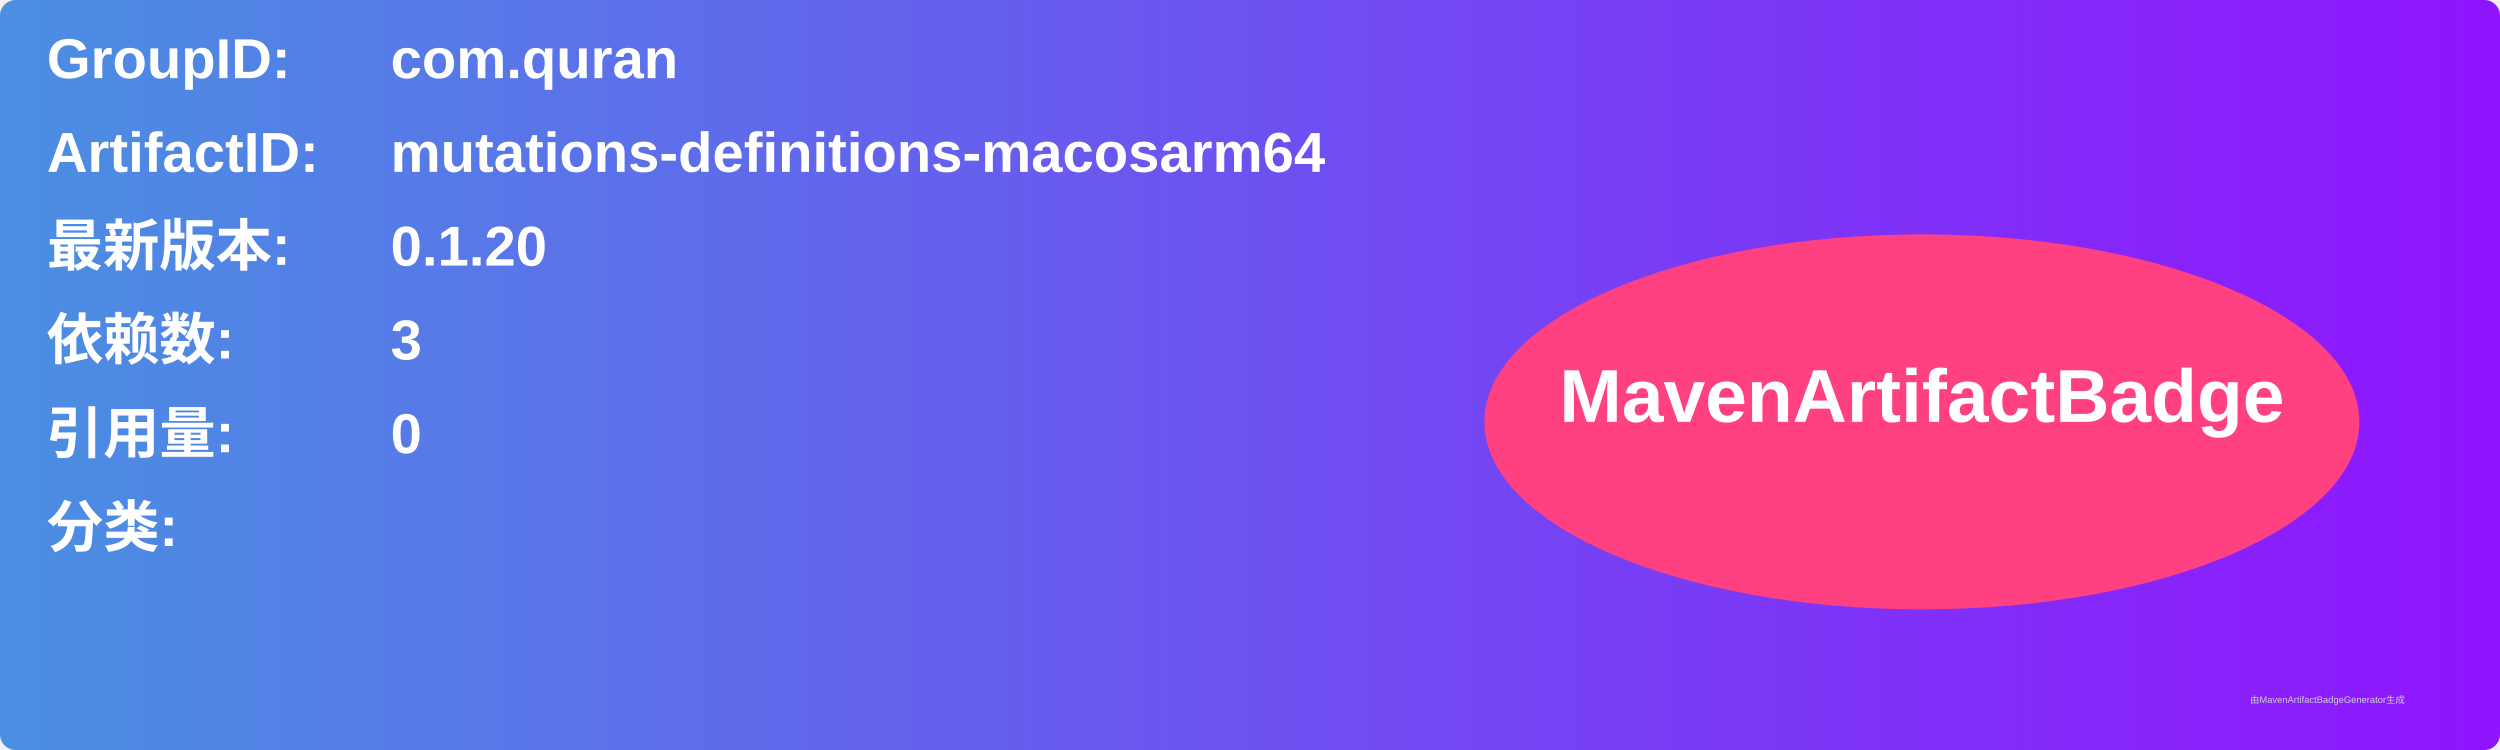
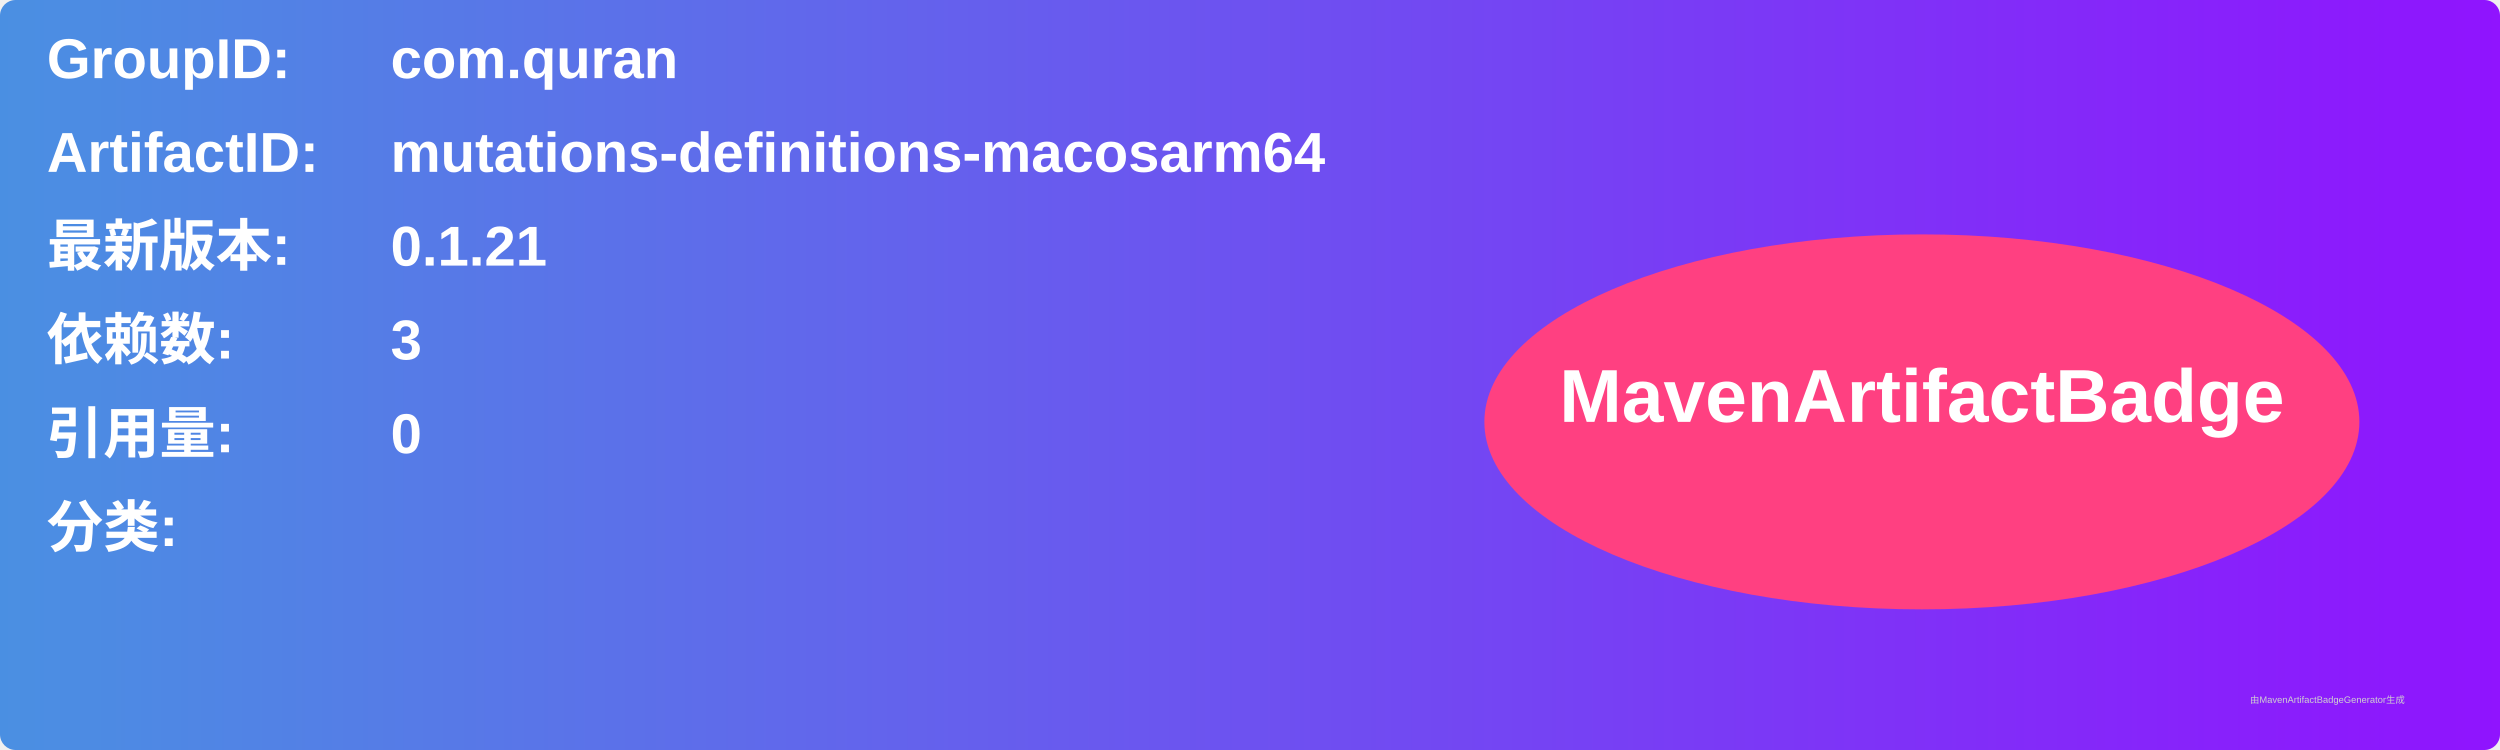
<svg xmlns="http://www.w3.org/2000/svg" width="800" height="240" viewBox="0 0 800 240">
  <linearGradient id="grad" x1="0%" y1="0%" x2="100%" y2="0%">
    <stop offset="0%" stop-color="#4a90e2" />
    <stop offset="100%" stop-color="#9013fe" />
  </linearGradient>
  <rect width="100%" height="100%" rx="5" ry="5" fill="url(#grad)" />
  <g transform="translate(15, 15)">
    <text x="0" y="10" font-family="Arial" font-size="18" fill="white" font-weight="bold" width="260">GroupID:</text>
    <text x="110" y="10" font-family="Arial" font-size="18" fill="white" font-weight="bold" width="460">com.quran</text>
    <text x="0" y="40" font-family="Arial" font-size="18" fill="white" font-weight="bold" width="260">ArtifactID:</text>
    <text x="110" y="40" font-family="Arial" font-size="18" fill="white" font-weight="bold" width="460">mutations-definitions-macosarm64</text>
    <text x="0" y="70" font-family="Arial" font-size="18" fill="white" font-weight="bold">最新版本:</text>
    <text x="110" y="70" font-family="Arial" font-size="18" fill="white" font-weight="bold">
-       <tspan font-weight="bold">0.1.20</tspan>
+       <tspan font-weight="bold">0.1.21</tspan>
    </text>
    <text x="0" y="100" font-family="Arial" font-size="18" fill="white" font-weight="bold">依赖数: </text>
    <text x="110" y="100" font-family="Arial" font-size="18" fill="white">
      <tspan font-weight="bold">3</tspan>
    </text>
    <text x="0" y="130" font-family="Arial" font-size="18" fill="white" font-weight="bold">引用量: </text>
    <text x="110" y="130" font-family="Arial" font-size="18" fill="white">
      <tspan font-weight="bold">0</tspan>
    </text>
    <text x="0" y="160" font-family="Arial" font-size="18" fill="white" font-weight="bold">分类:</text>
    <text x="10" y="190" font-family="Arial" font-size="10" fill="white">
      <tspan font-weight="bold" />
    </text>
    <ellipse cx="600" cy="120" rx="140" ry="60" fill="#ff4081" />
    <text x="600" y="120" text-anchor="middle" font-family="Arial" font-size="24" fill="white" font-weight="bold">MavenArtifactBadge</text>
  </g>
  <text x="720" y="225" font-family="Arial" font-size="3" fill="#d0d0d0">由MavenArtifactBadgeGenerator生成</text>
</svg>
